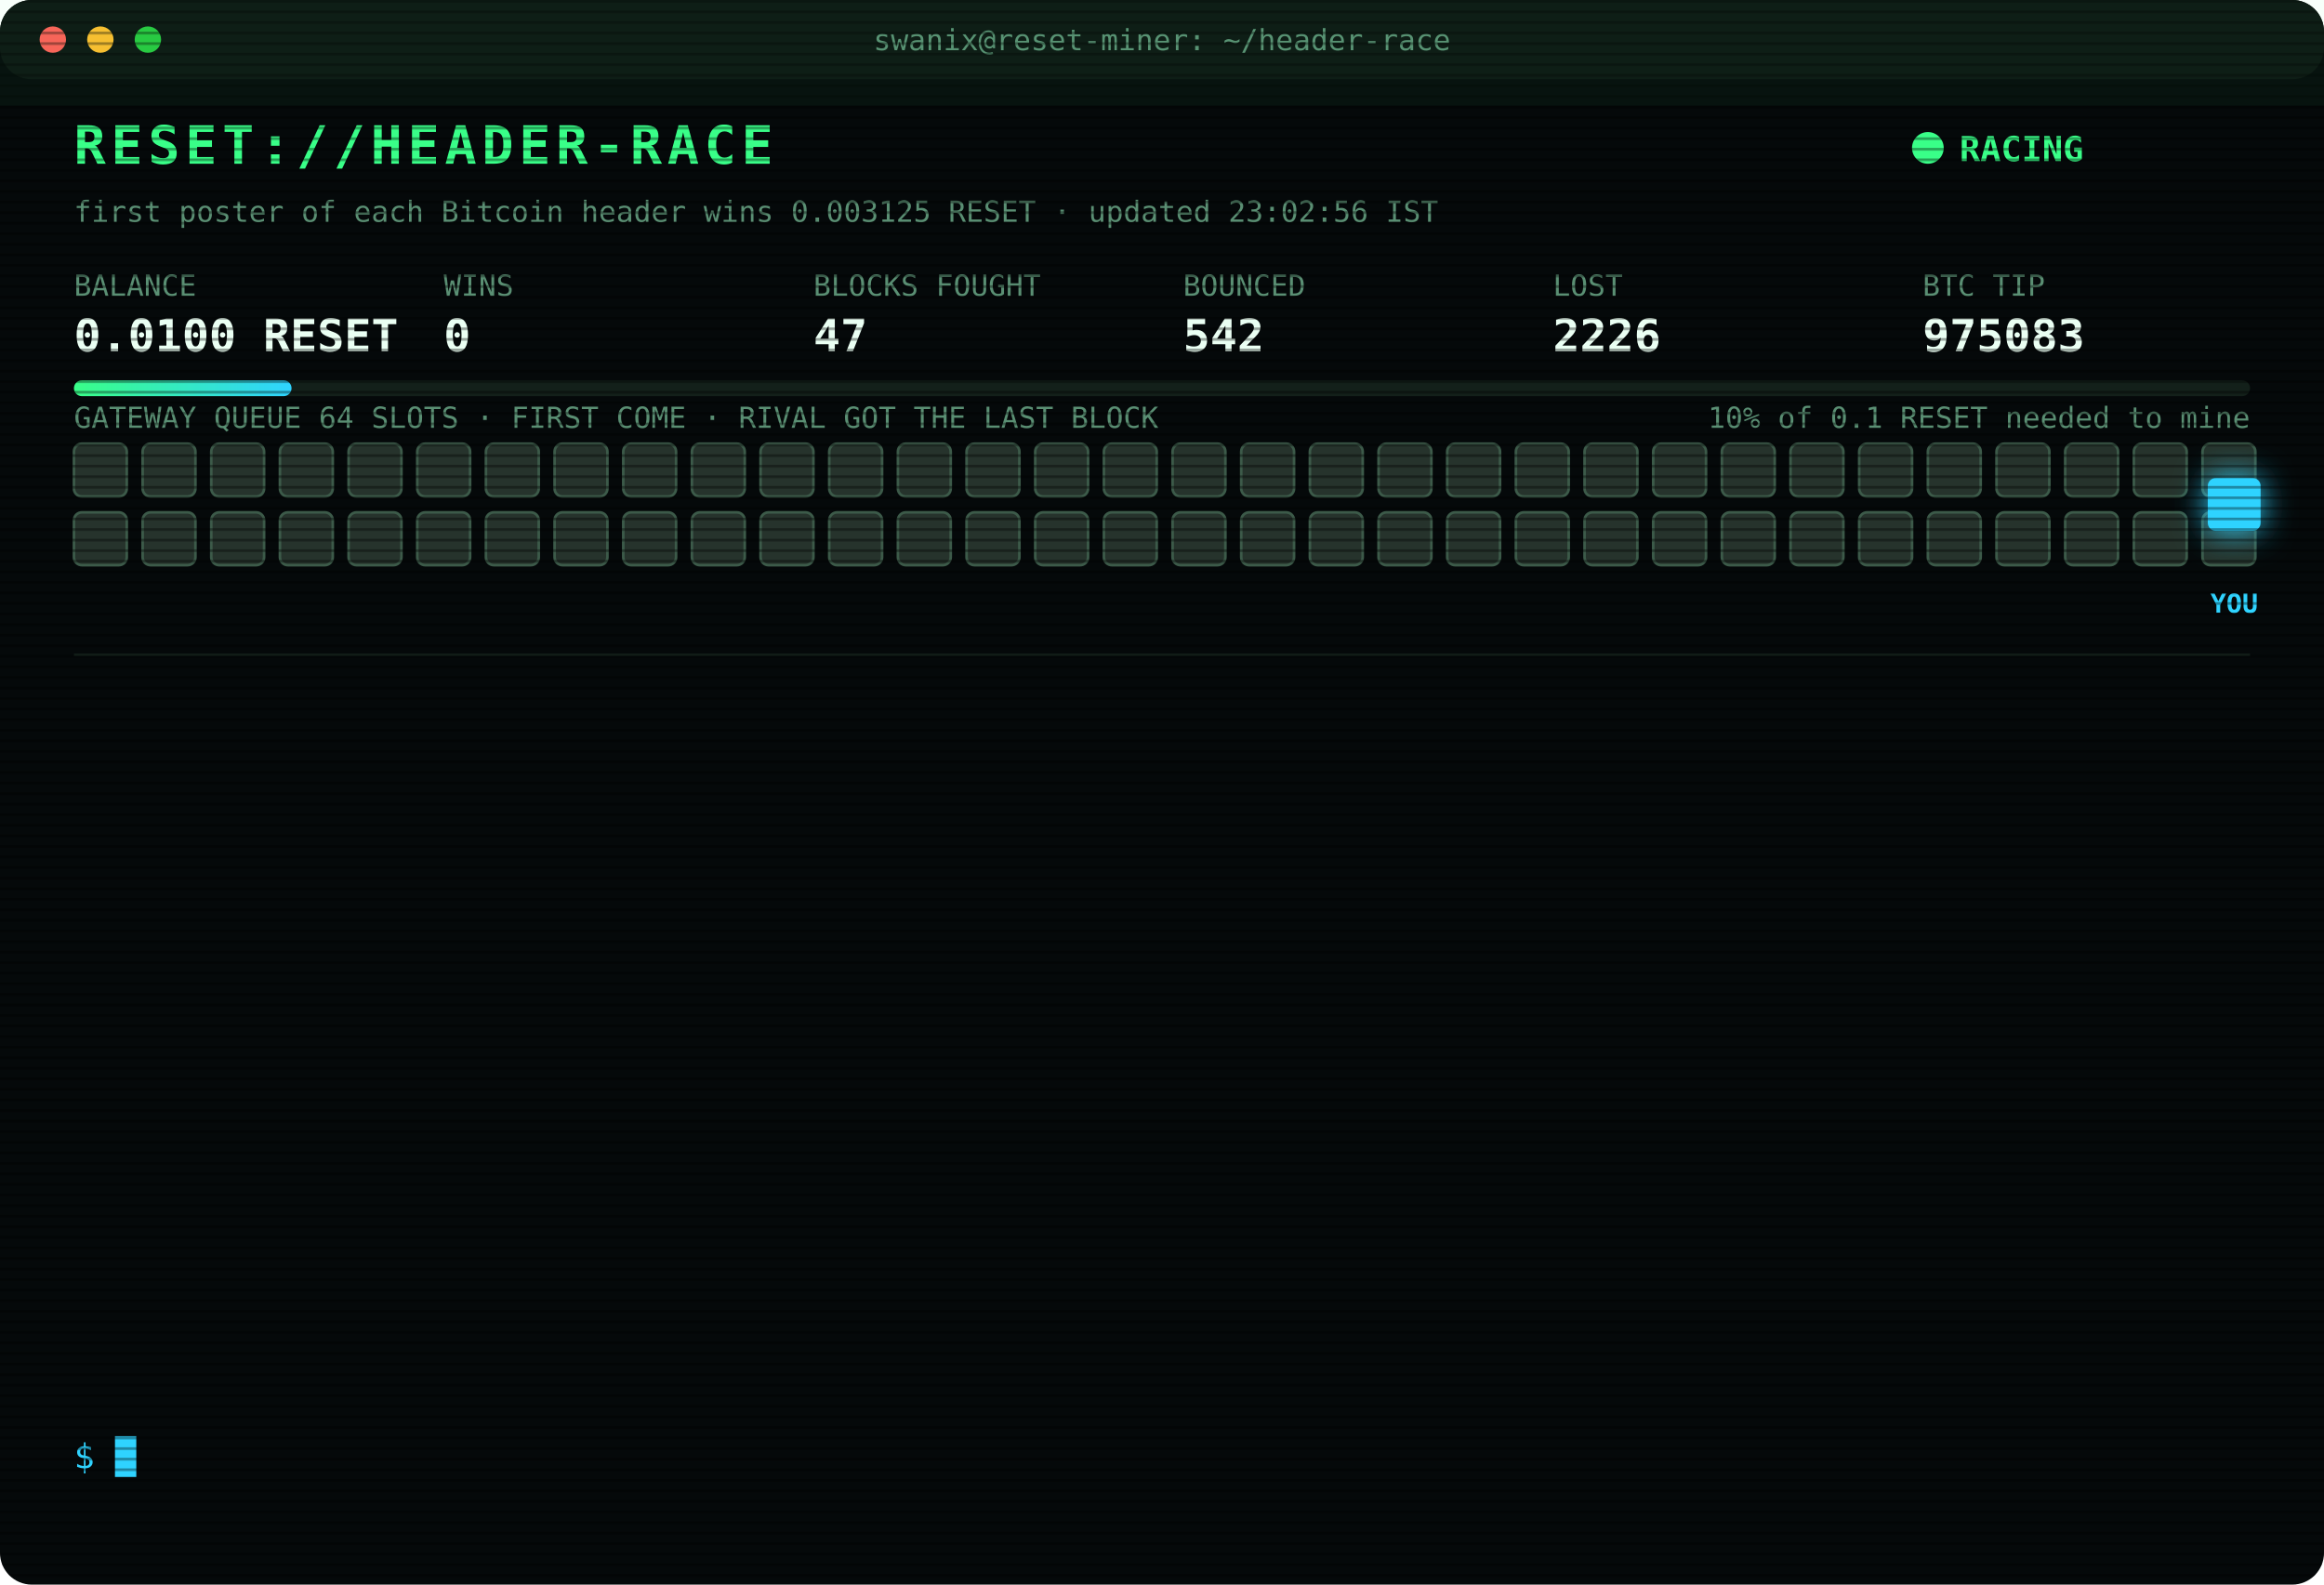
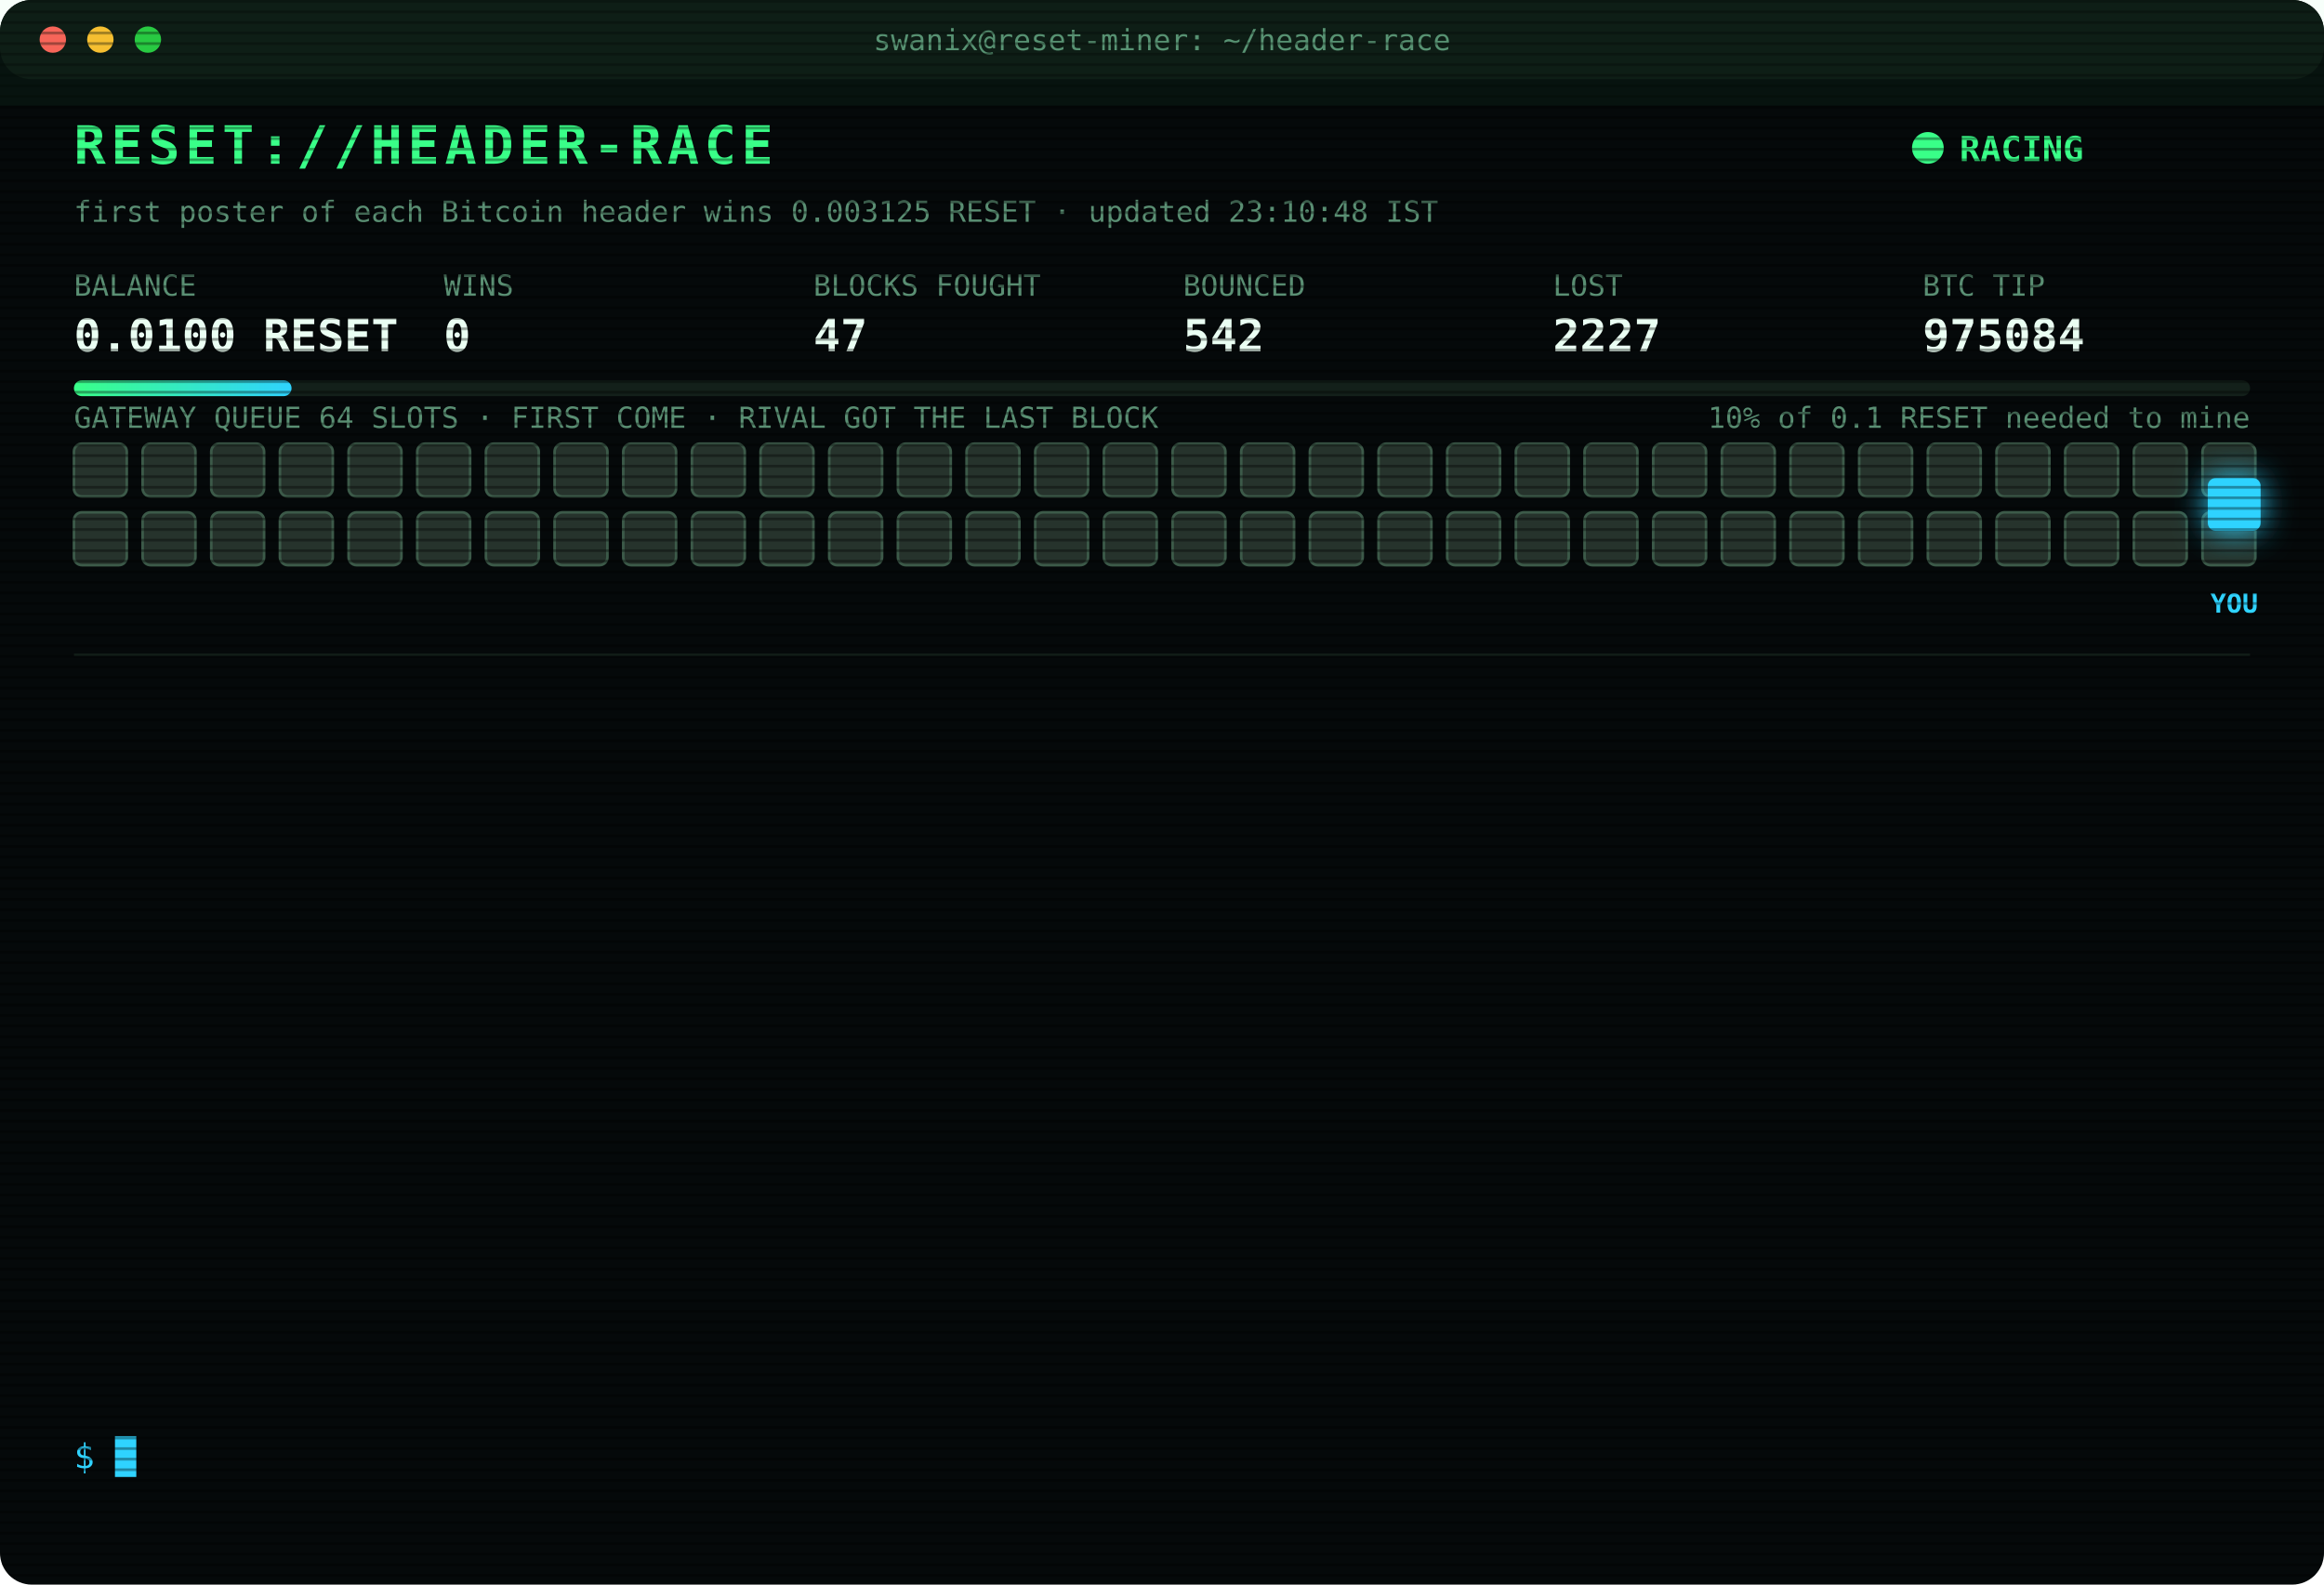
<svg xmlns="http://www.w3.org/2000/svg" width="880" height="600" viewBox="0 0 880 600" font-family="ui-monospace,SFMono-Regular,Menlo,Consolas,monospace">
  <style>
text{font-size:13px;fill:#7CFFB2}
.title{font-size:20px;font-weight:700;fill:#39FF88;letter-spacing:2px;animation:glitch 3s infinite steps(1)}
.sub{fill:#2fd3ff}.k{fill:#5a8f73;font-size:11px}.v{font-size:17px;font-weight:700;fill:#eafff3}
.ts{fill:#3f6b56}.boot{fill:#2fd3ff}.dim{fill:#5a8f73}.bad{fill:#ff4d6d}.warn{fill:#ffd23f}.mag{fill:#ff5cf0}.win{fill:#39FF88;font-weight:700}
.tag{font-size:10px;fill:#2fd3ff;font-weight:700}
.rival{fill:#26332c;stroke:#3c5a49;animation:jam 1.2s infinite alternate}
.idle{fill:#141c18;stroke:#22302a;animation:breathe 4s infinite}
.me{fill:#2fd3ff;filter:drop-shadow(0 0 6px #2fd3ff)}
.hover{animation:nudge 1.1s infinite ease-in-out}.bounce{animation:kick 1.4s infinite}
.ln{opacity:0;animation:in .4s forwards}
.cur{animation:blink 1s infinite steps(1)}
.scan{animation:scan 6s infinite linear}
.led{animation:blink 1.4s infinite}
@keyframes in{from{opacity:0;transform:translateX(-6px)}to{opacity:1;transform:none}}
@keyframes blink{50%{opacity:0}}
@keyframes jam{to{fill:#33463b}}
@keyframes breathe{50%{opacity:.4}}
@keyframes nudge{50%{transform:translateX(-10px)}}
@keyframes kick{0%,100%{transform:none}30%{transform:translateX(-14px)}55%{transform:translateX(10px) translateY(-6px)}}
@keyframes glitch{0%,92%{transform:none}93%{transform:translateX(2px);fill:#ff4d6d}95%{transform:translateX(-2px);fill:#2fd3ff}97%{transform:none}}
@keyframes scan{from{transform:translateY(-40px)}to{transform:translateY(600px)}}
</style>
  <defs>
    <pattern id="sl" width="4" height="4" patternUnits="userSpaceOnUse">
      <rect width="4" height="1" fill="#000" opacity=".35" />
    </pattern>
    <linearGradient id="bar">
      <stop offset="0" stop-color="#39FF88" />
      <stop offset="1" stop-color="#2fd3ff" />
    </linearGradient>
  </defs>
  <rect width="880" height="600" rx="12" fill="#05090a" />
  <rect width="880" height="30" rx="12" fill="#0d1512" />
  <circle cx="20" cy="15" r="5" fill="#ff5f57" />
  <circle cx="38" cy="15" r="5" fill="#febc2e" />
  <circle cx="56" cy="15" r="5" fill="#28c840" />
  <text x="440" y="19" text-anchor="middle" class="k">swanix@reset-miner: ~/header-race</text>
  <text x="28" y="62" class="title">RESET://HEADER-RACE</text>
  <circle class="led" cx="730" cy="56" r="6" fill="#39FF88" />
  <text x="742" y="61" class="win">RACING</text>
-   <text x="28" y="84" class="k">first poster of each Bitcoin header wins 0.003125 RESET · updated 23:02:56 IST</text>
+   <text x="28" y="84" class="k">first poster of each Bitcoin header wins 0.003125 RESET · updated 23:10:48 IST</text>
  <text x="28" y="112" class="k">BALANCE</text>
  <text x="28" y="133" class="v">0.0100 RESET</text>
  <text x="168" y="112" class="k">WINS</text>
  <text x="168" y="133" class="v">0</text>
  <text x="308" y="112" class="k">BLOCKS FOUGHT</text>
  <text x="308" y="133" class="v">47</text>
  <text x="448" y="112" class="k">BOUNCED</text>
  <text x="448" y="133" class="v">542</text>
  <text x="588" y="112" class="k">LOST</text>
-   <text x="588" y="133" class="v">2226</text>
+   <text x="588" y="133" class="v">2227</text>
  <text x="728" y="112" class="k">BTC TIP</text>
-   <text x="728" y="133" class="v">975083</text>
+   <text x="728" y="133" class="v">975084</text>
  <rect x="28" y="144" width="824" height="6" rx="3" fill="#13201a" />
  <rect x="28" y="144" width="82.4" height="6" rx="3" fill="url(#bar)" />
  <text x="852" y="162" text-anchor="end" class="k">10% of 0.1 RESET needed to mine</text>
  <text x="28" y="162" class="k">GATEWAY QUEUE 64 SLOTS · FIRST COME · RIVAL GOT THE LAST BLOCK</text>
  <rect class="rival" x="28" y="168" width="20" height="20" rx="3" style="animation-delay:0.00s" />
  <rect class="rival" x="54" y="168" width="20" height="20" rx="3" style="animation-delay:0.05s" />
  <rect class="rival" x="80" y="168" width="20" height="20" rx="3" style="animation-delay:0.10s" />
  <rect class="rival" x="106" y="168" width="20" height="20" rx="3" style="animation-delay:0.15s" />
  <rect class="rival" x="132" y="168" width="20" height="20" rx="3" style="animation-delay:0.20s" />
  <rect class="rival" x="158" y="168" width="20" height="20" rx="3" style="animation-delay:0.25s" />
  <rect class="rival" x="184" y="168" width="20" height="20" rx="3" style="animation-delay:0.30s" />
  <rect class="rival" x="210" y="168" width="20" height="20" rx="3" style="animation-delay:0.35s" />
  <rect class="rival" x="236" y="168" width="20" height="20" rx="3" style="animation-delay:0.40s" />
  <rect class="rival" x="262" y="168" width="20" height="20" rx="3" style="animation-delay:0.45s" />
  <rect class="rival" x="288" y="168" width="20" height="20" rx="3" style="animation-delay:0.50s" />
  <rect class="rival" x="314" y="168" width="20" height="20" rx="3" style="animation-delay:0.55s" />
  <rect class="rival" x="340" y="168" width="20" height="20" rx="3" style="animation-delay:0.60s" />
  <rect class="rival" x="366" y="168" width="20" height="20" rx="3" style="animation-delay:0.65s" />
  <rect class="rival" x="392" y="168" width="20" height="20" rx="3" style="animation-delay:0.70s" />
  <rect class="rival" x="418" y="168" width="20" height="20" rx="3" style="animation-delay:0.75s" />
  <rect class="rival" x="444" y="168" width="20" height="20" rx="3" style="animation-delay:0.80s" />
  <rect class="rival" x="470" y="168" width="20" height="20" rx="3" style="animation-delay:0.85s" />
  <rect class="rival" x="496" y="168" width="20" height="20" rx="3" style="animation-delay:0.90s" />
  <rect class="rival" x="522" y="168" width="20" height="20" rx="3" style="animation-delay:0.95s" />
  <rect class="rival" x="548" y="168" width="20" height="20" rx="3" style="animation-delay:1.00s" />
  <rect class="rival" x="574" y="168" width="20" height="20" rx="3" style="animation-delay:1.05s" />
  <rect class="rival" x="600" y="168" width="20" height="20" rx="3" style="animation-delay:1.10s" />
  <rect class="rival" x="626" y="168" width="20" height="20" rx="3" style="animation-delay:1.15s" />
  <rect class="rival" x="652" y="168" width="20" height="20" rx="3" style="animation-delay:1.20s" />
  <rect class="rival" x="678" y="168" width="20" height="20" rx="3" style="animation-delay:1.25s" />
  <rect class="rival" x="704" y="168" width="20" height="20" rx="3" style="animation-delay:1.30s" />
  <rect class="rival" x="730" y="168" width="20" height="20" rx="3" style="animation-delay:1.35s" />
  <rect class="rival" x="756" y="168" width="20" height="20" rx="3" style="animation-delay:1.40s" />
  <rect class="rival" x="782" y="168" width="20" height="20" rx="3" style="animation-delay:1.45s" />
  <rect class="rival" x="808" y="168" width="20" height="20" rx="3" style="animation-delay:1.50s" />
  <rect class="rival" x="834" y="168" width="20" height="20" rx="3" style="animation-delay:1.55s" />
  <rect class="rival" x="28" y="194" width="20" height="20" rx="3" style="animation-delay:1.60s" />
  <rect class="rival" x="54" y="194" width="20" height="20" rx="3" style="animation-delay:1.65s" />
  <rect class="rival" x="80" y="194" width="20" height="20" rx="3" style="animation-delay:1.70s" />
  <rect class="rival" x="106" y="194" width="20" height="20" rx="3" style="animation-delay:1.75s" />
  <rect class="rival" x="132" y="194" width="20" height="20" rx="3" style="animation-delay:1.80s" />
  <rect class="rival" x="158" y="194" width="20" height="20" rx="3" style="animation-delay:1.85s" />
  <rect class="rival" x="184" y="194" width="20" height="20" rx="3" style="animation-delay:1.90s" />
  <rect class="rival" x="210" y="194" width="20" height="20" rx="3" style="animation-delay:1.95s" />
  <rect class="rival" x="236" y="194" width="20" height="20" rx="3" style="animation-delay:2.00s" />
  <rect class="rival" x="262" y="194" width="20" height="20" rx="3" style="animation-delay:2.05s" />
  <rect class="rival" x="288" y="194" width="20" height="20" rx="3" style="animation-delay:2.10s" />
  <rect class="rival" x="314" y="194" width="20" height="20" rx="3" style="animation-delay:2.15s" />
  <rect class="rival" x="340" y="194" width="20" height="20" rx="3" style="animation-delay:2.20s" />
  <rect class="rival" x="366" y="194" width="20" height="20" rx="3" style="animation-delay:2.25s" />
  <rect class="rival" x="392" y="194" width="20" height="20" rx="3" style="animation-delay:2.30s" />
  <rect class="rival" x="418" y="194" width="20" height="20" rx="3" style="animation-delay:2.35s" />
  <rect class="rival" x="444" y="194" width="20" height="20" rx="3" style="animation-delay:2.40s" />
  <rect class="rival" x="470" y="194" width="20" height="20" rx="3" style="animation-delay:2.45s" />
  <rect class="rival" x="496" y="194" width="20" height="20" rx="3" style="animation-delay:2.50s" />
  <rect class="rival" x="522" y="194" width="20" height="20" rx="3" style="animation-delay:2.55s" />
  <rect class="rival" x="548" y="194" width="20" height="20" rx="3" style="animation-delay:2.60s" />
  <rect class="rival" x="574" y="194" width="20" height="20" rx="3" style="animation-delay:2.65s" />
  <rect class="rival" x="600" y="194" width="20" height="20" rx="3" style="animation-delay:2.70s" />
  <rect class="rival" x="626" y="194" width="20" height="20" rx="3" style="animation-delay:2.75s" />
  <rect class="rival" x="652" y="194" width="20" height="20" rx="3" style="animation-delay:2.80s" />
  <rect class="rival" x="678" y="194" width="20" height="20" rx="3" style="animation-delay:2.85s" />
  <rect class="rival" x="704" y="194" width="20" height="20" rx="3" style="animation-delay:2.90s" />
  <rect class="rival" x="730" y="194" width="20" height="20" rx="3" style="animation-delay:2.95s" />
  <rect class="rival" x="756" y="194" width="20" height="20" rx="3" style="animation-delay:3.00s" />
  <rect class="rival" x="782" y="194" width="20" height="20" rx="3" style="animation-delay:3.05s" />
  <rect class="rival" x="808" y="194" width="20" height="20" rx="3" style="animation-delay:3.10s" />
  <rect class="rival" x="834" y="194" width="20" height="20" rx="3" style="animation-delay:3.15s" />
  <g class="hover">
    <rect class="me" x="836" y="181" width="20" height="20" rx="3" />
    <text class="tag" x="846" y="232" text-anchor="middle">YOU</text>
  </g>
  <line x1="28" x2="852" y1="248" y2="248" stroke="#13201a" />
  <g class="ln" style="animation-delay:0.40s">
-     <text x="28" y="270" class="ts">20:51:46</text>
-     <text x="104" y="270" class="bad">[LOST] #975073 taken by a rival miner</text>
+     <text x="28" y="270" class="ts">21:19:15</text>
+     <text x="104" y="270" class="bad">[LOST] #975074 taken by a rival miner</text>
  </g>
  <g class="ln" style="animation-delay:0.65s">
-     <text x="28" y="292" class="ts">21:19:15</text>
-     <text x="104" y="292" class="bad">[LOST] #975074 taken by a rival miner</text>
+     <text x="28" y="292" class="ts">21:25:49</text>
+     <text x="104" y="292" class="bad">[LOST] #975075 taken by a rival miner</text>
  </g>
  <g class="ln" style="animation-delay:0.90s">
-     <text x="28" y="314" class="ts">21:25:49</text>
-     <text x="104" y="314" class="bad">[LOST] #975075 taken by a rival miner</text>
+     <text x="28" y="314" class="ts">21:34:30</text>
+     <text x="104" y="314" class="bad">[LOST] #975076 taken by a rival miner</text>
  </g>
  <g class="ln" style="animation-delay:1.15s">
-     <text x="28" y="336" class="ts">21:34:30</text>
-     <text x="104" y="336" class="bad">[LOST] #975076 taken by a rival miner</text>
+     <text x="28" y="336" class="ts">21:36:15</text>
+     <text x="104" y="336" class="bad">[LOST] #975077 taken by a rival miner</text>
  </g>
  <g class="ln" style="animation-delay:1.40s">
-     <text x="28" y="358" class="ts">21:36:15</text>
-     <text x="104" y="358" class="bad">[LOST] #975077 taken by a rival miner</text>
+     <text x="28" y="358" class="ts">22:13:32</text>
+     <text x="104" y="358" class="bad">[LOST] #975078 taken by a rival miner</text>
  </g>
  <g class="ln" style="animation-delay:1.65s">
-     <text x="28" y="380" class="ts">22:13:32</text>
-     <text x="104" y="380" class="bad">[LOST] #975078 taken by a rival miner</text>
+     <text x="28" y="380" class="ts">22:16:46</text>
+     <text x="104" y="380" class="bad">[LOST] #975079 taken by a rival miner</text>
  </g>
  <g class="ln" style="animation-delay:1.90s">
-     <text x="28" y="402" class="ts">22:16:46</text>
-     <text x="104" y="402" class="bad">[LOST] #975079 taken by a rival miner</text>
+     <text x="28" y="402" class="ts">22:26:13</text>
+     <text x="104" y="402" class="bad">[LOST] #975080 taken by a rival miner</text>
  </g>
  <g class="ln" style="animation-delay:2.15s">
-     <text x="28" y="424" class="ts">22:26:13</text>
-     <text x="104" y="424" class="bad">[LOST] #975080 taken by a rival miner</text>
+     <text x="28" y="424" class="ts">22:40:46</text>
+     <text x="104" y="424" class="bad">[LOST] #975081 taken by a rival miner</text>
  </g>
  <g class="ln" style="animation-delay:2.40s">
-     <text x="28" y="446" class="ts">22:40:46</text>
-     <text x="104" y="446" class="bad">[LOST] #975081 taken by a rival miner</text>
+     <text x="28" y="446" class="ts">22:55:03</text>
+     <text x="104" y="446" class="bad">[LOST] #975082 taken by a rival miner</text>
  </g>
  <g class="ln" style="animation-delay:2.65s">
-     <text x="28" y="468" class="ts">22:55:03</text>
-     <text x="104" y="468" class="bad">[LOST] #975082 taken by a rival miner</text>
+     <text x="28" y="468" class="ts">22:55:33</text>
+     <text x="104" y="468" class="dim">[STINT END] calls 747 · wins 0</text>
  </g>
  <g class="ln" style="animation-delay:2.90s">
-     <text x="28" y="490" class="ts">22:55:33</text>
-     <text x="104" y="490" class="dim">[STINT END] calls 747 · wins 0</text>
+     <text x="28" y="490" class="ts">23:00:26</text>
+     <text x="104" y="490" class="boot">[BOOT] racer v3 online · 3 feeds · stint 340m</text>
  </g>
  <g class="ln" style="animation-delay:3.15s">
-     <text x="28" y="512" class="ts">23:00:26</text>
-     <text x="104" y="512" class="boot">[BOOT] racer v3 online · 3 feeds · stint 340m</text>
+     <text x="28" y="512" class="ts">23:02:56</text>
+     <text x="104" y="512" class="bad">[LOST] #975083 taken by a rival miner</text>
  </g>
  <g class="ln" style="animation-delay:3.40s">
-     <text x="28" y="534" class="ts">23:02:56</text>
-     <text x="104" y="534" class="bad">[LOST] #975083 taken by a rival miner</text>
+     <text x="28" y="534" class="ts">23:10:48</text>
+     <text x="104" y="534" class="bad">[LOST] #975084 taken by a rival miner</text>
  </g>
  <text x="28" y="556" class="sub">$ <tspan class="cur">█</tspan>
  </text>
  <rect width="880" height="600" rx="12" fill="url(#sl)" pointer-events="none" />
  <rect class="scan" width="880" height="40" fill="#39FF88" opacity=".04" />
</svg>
